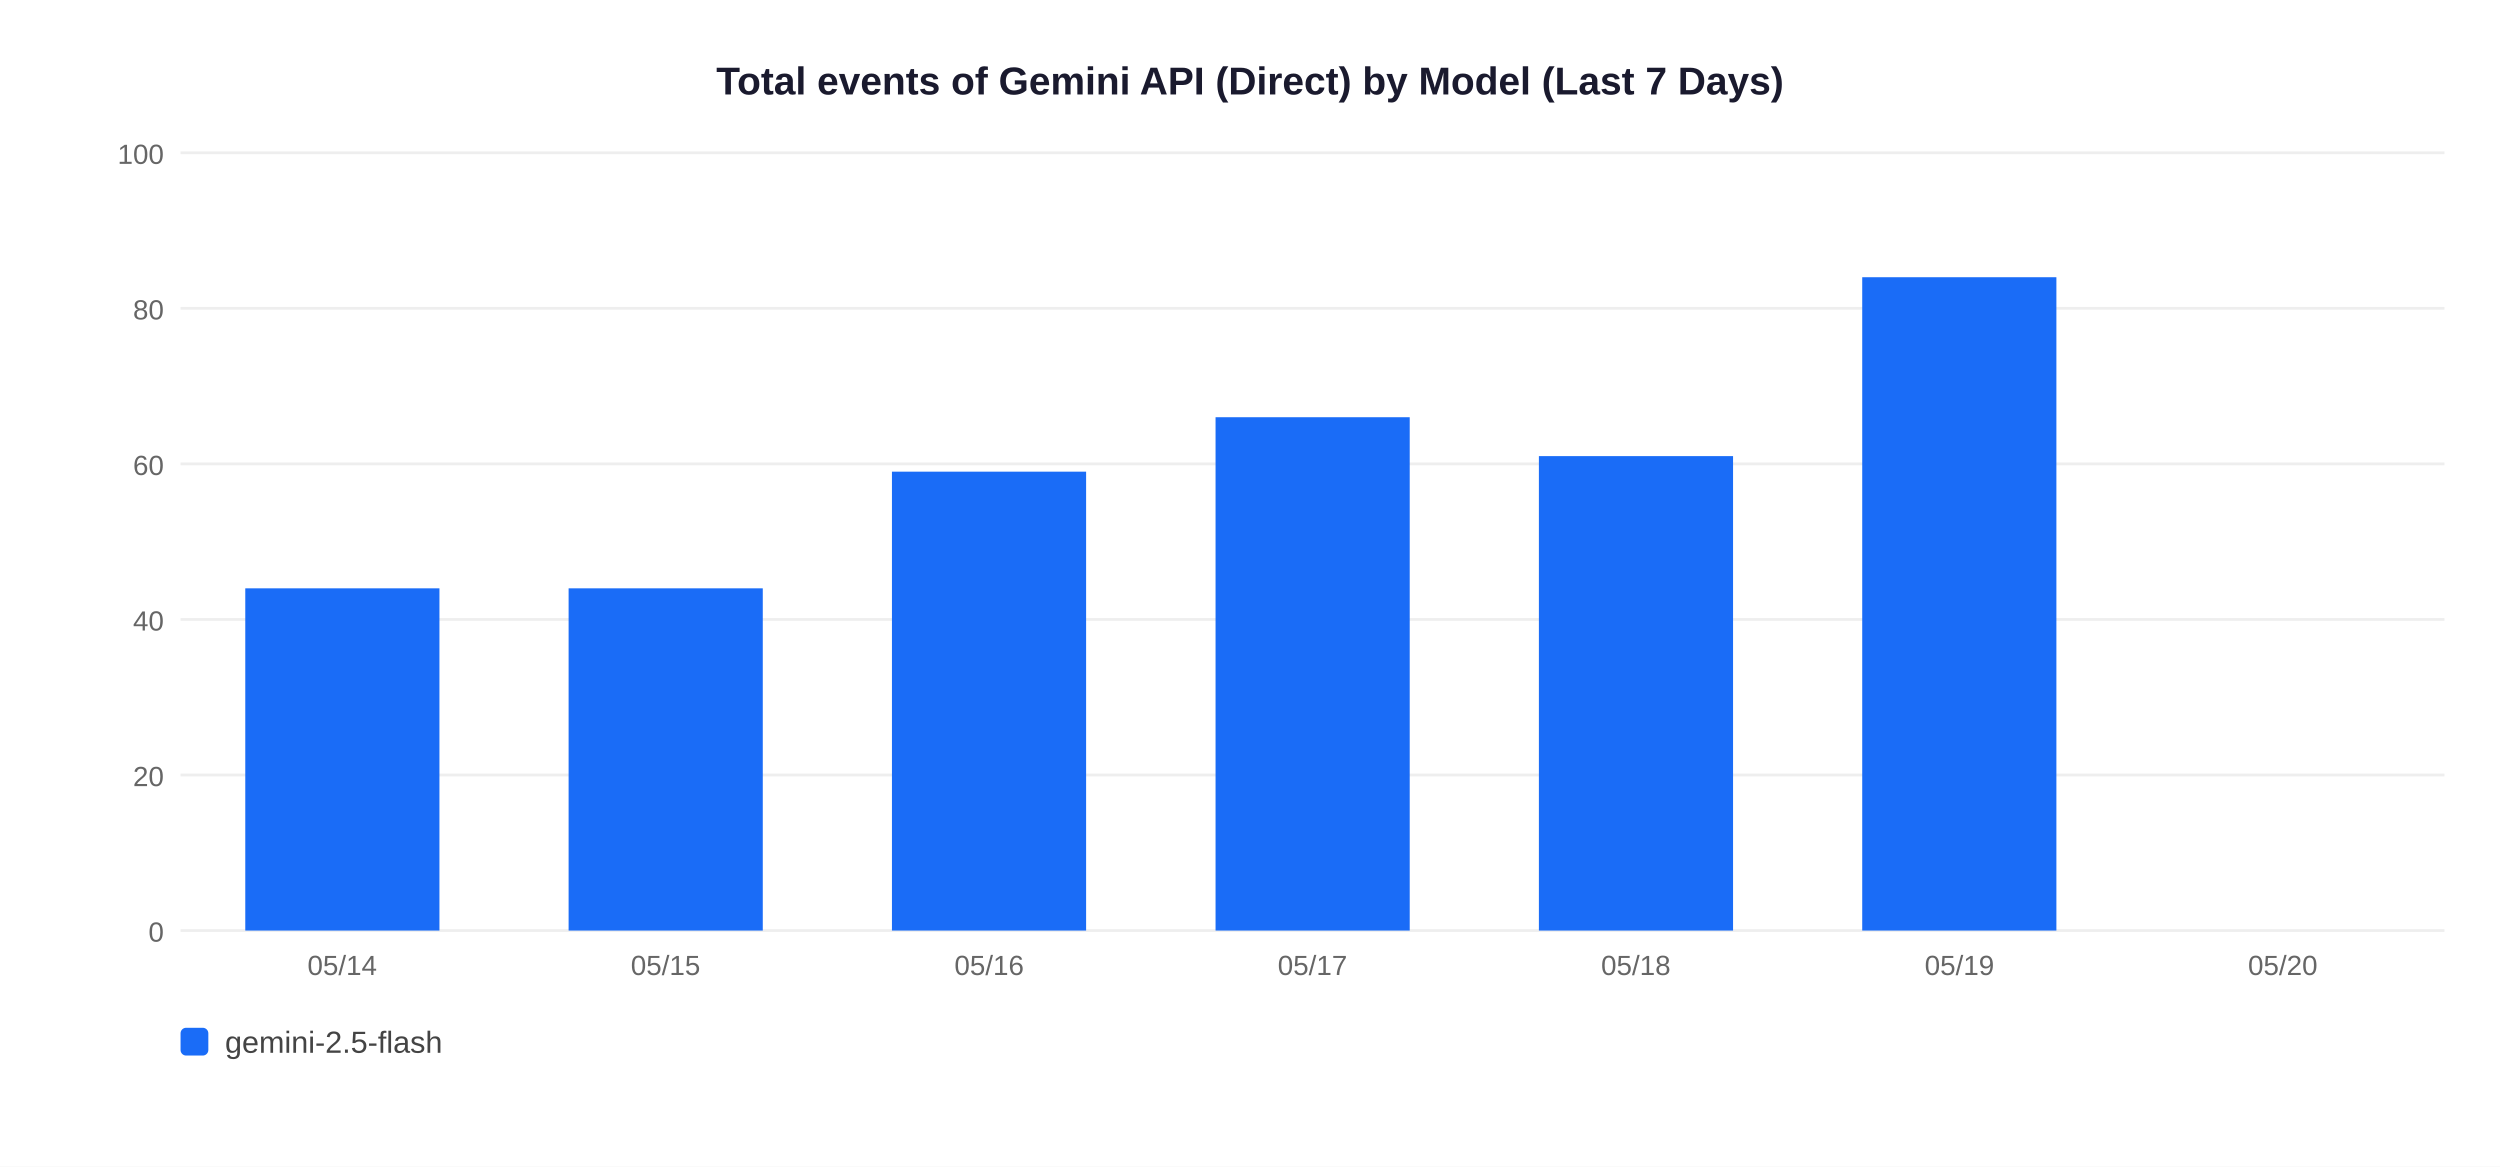
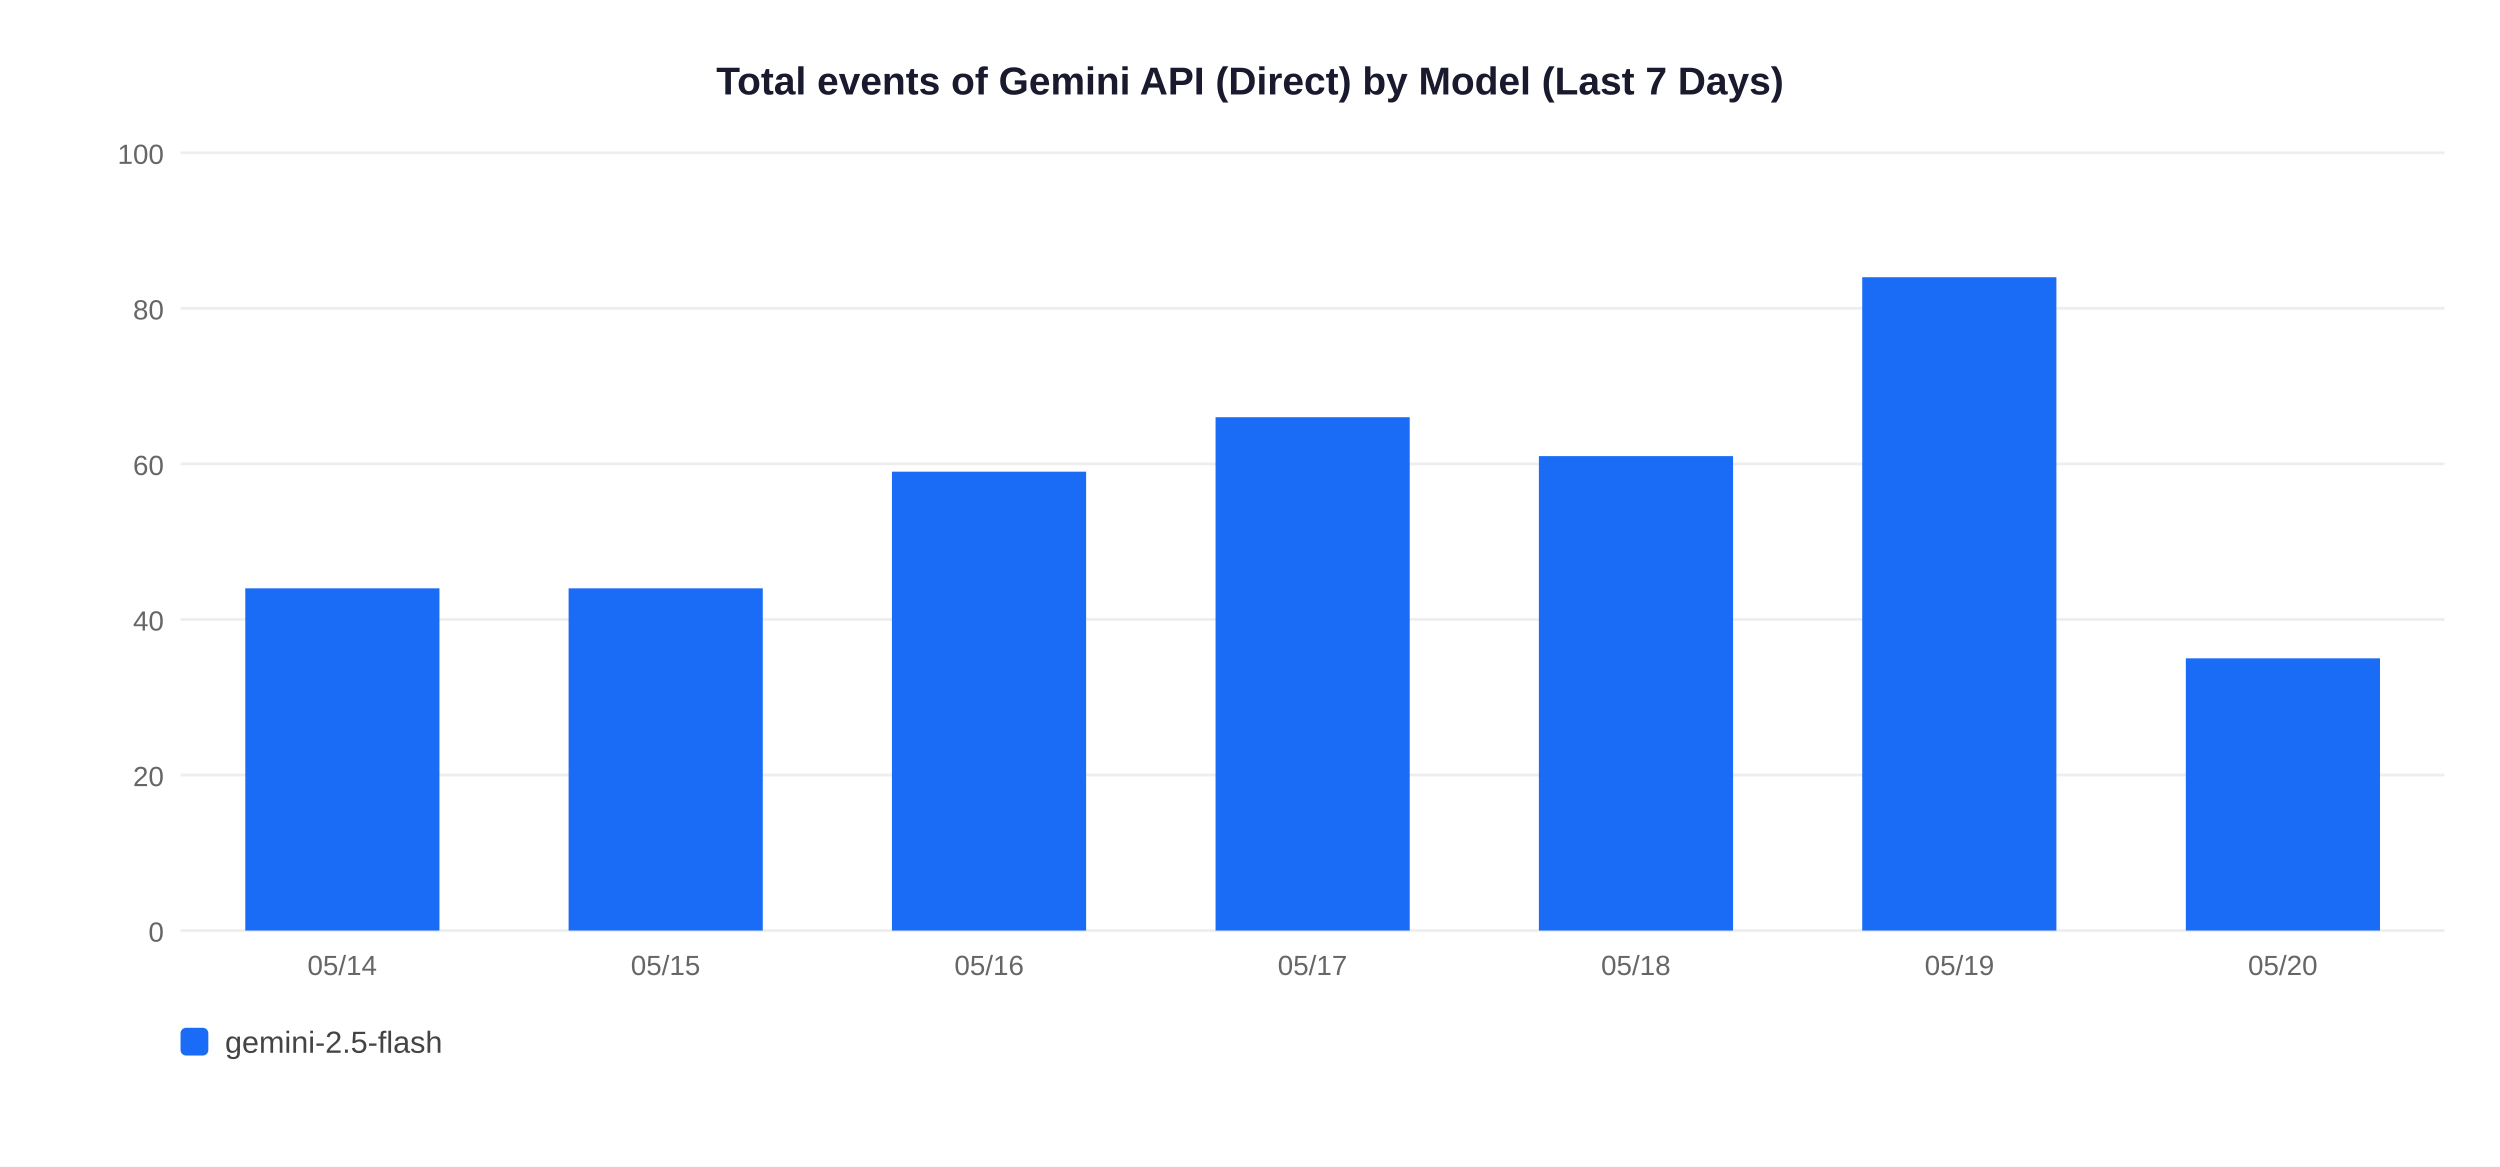
<svg xmlns="http://www.w3.org/2000/svg" width="900" height="420">
  <rect width="900" height="420" fill="white" />
  <text x="450" y="34" text-anchor="middle" font-size="14" font-weight="bold" font-family="Arial,sans-serif" fill="#1a1a2e">Total events of Gemini API (Direct) by Model (Last 7 Days)</text>
  <line x1="65" y1="335" x2="880" y2="335" stroke="#EEEEEE" stroke-width="1" />
  <text x="59" y="339" text-anchor="end" font-size="10" font-family="Arial,sans-serif" fill="#666">0</text>
  <line x1="65" y1="279" x2="880" y2="279" stroke="#EEEEEE" stroke-width="1" />
  <text x="59" y="283" text-anchor="end" font-size="10" font-family="Arial,sans-serif" fill="#666">20</text>
  <line x1="65" y1="223" x2="880" y2="223" stroke="#EEEEEE" stroke-width="1" />
  <text x="59" y="227" text-anchor="end" font-size="10" font-family="Arial,sans-serif" fill="#666">40</text>
  <line x1="65" y1="167" x2="880" y2="167" stroke="#EEEEEE" stroke-width="1" />
  <text x="59" y="171" text-anchor="end" font-size="10" font-family="Arial,sans-serif" fill="#666">60</text>
  <line x1="65" y1="111" x2="880" y2="111" stroke="#EEEEEE" stroke-width="1" />
  <text x="59" y="115" text-anchor="end" font-size="10" font-family="Arial,sans-serif" fill="#666">80</text>
  <line x1="65" y1="55" x2="880" y2="55" stroke="#EEEEEE" stroke-width="1" />
  <text x="59" y="59" text-anchor="end" font-size="10" font-family="Arial,sans-serif" fill="#666">100</text>
  <rect x="88.3" y="211.8" width="69.9" height="123.2" fill="#1A6CF7" />
  <text x="123.2" y="351" text-anchor="middle" font-size="10" font-family="Arial,sans-serif" fill="#666">05/14</text>
  <rect x="204.7" y="211.8" width="69.9" height="123.2" fill="#1A6CF7" />
  <text x="239.6" y="351" text-anchor="middle" font-size="10" font-family="Arial,sans-serif" fill="#666">05/15</text>
  <rect x="321.1" y="169.8" width="69.9" height="165.2" fill="#1A6CF7" />
  <text x="356.1" y="351" text-anchor="middle" font-size="10" font-family="Arial,sans-serif" fill="#666">05/16</text>
  <rect x="437.6" y="150.2" width="69.9" height="184.8" fill="#1A6CF7" />
  <text x="472.5" y="351" text-anchor="middle" font-size="10" font-family="Arial,sans-serif" fill="#666">05/17</text>
  <rect x="554.0" y="164.2" width="69.9" height="170.8" fill="#1A6CF7" />
  <text x="588.9" y="351" text-anchor="middle" font-size="10" font-family="Arial,sans-serif" fill="#666">05/18</text>
  <rect x="670.4" y="99.8" width="69.9" height="235.2" fill="#1A6CF7" />
  <text x="705.4" y="351" text-anchor="middle" font-size="10" font-family="Arial,sans-serif" fill="#666">05/19</text>
+   <rect x="786.9" y="237.0" width="69.9" height="98.0" fill="#1A6CF7" />
  <text x="821.8" y="351" text-anchor="middle" font-size="10" font-family="Arial,sans-serif" fill="#666">05/20</text>
  <rect x="65" y="370" width="10" height="10" rx="2" fill="#1A6CF7" />
  <text x="81" y="379" font-size="11" font-family="Arial,sans-serif" fill="#444">gemini-2.5-flash</text>
</svg>
